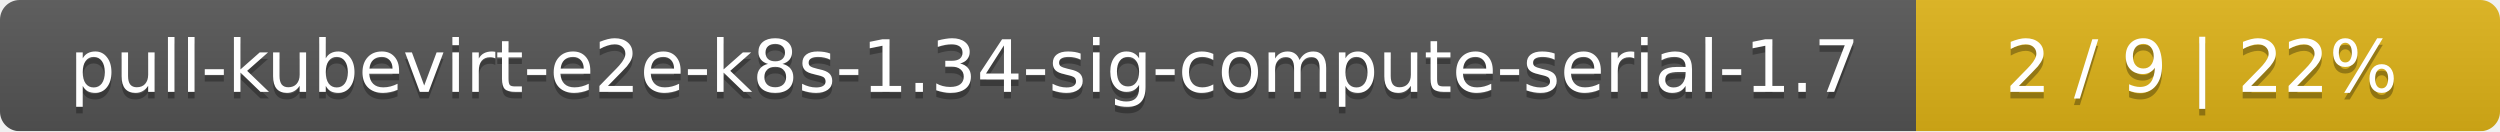
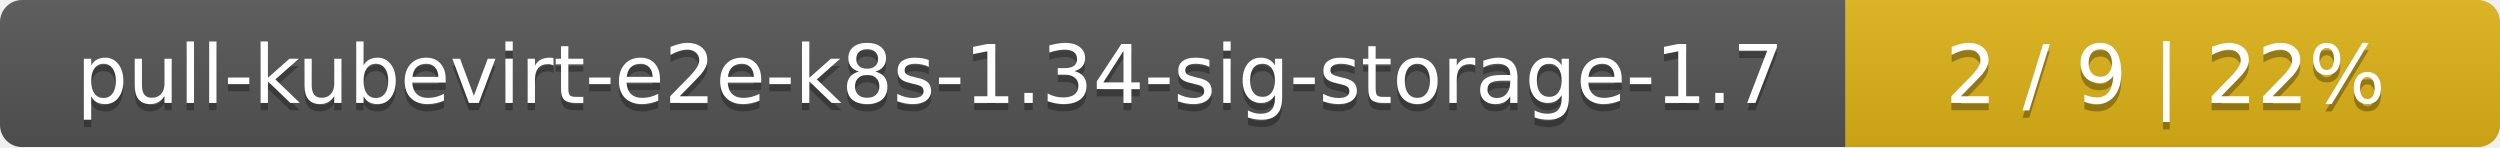
- <svg xmlns="http://www.w3.org/2000/svg" width="381" height="20">
+ <svg xmlns="http://www.w3.org/2000/svg" width="340" height="20">
  <linearGradient id="smooth" x2="0" y2="100%">
    <stop offset="0" stop-color="#bbb" stop-opacity=".1" />
    <stop offset="1" stop-opacity=".1" />
  </linearGradient>
  <mask id="round">
-     <rect width="381" height="20" rx="3" fill="#fff" />
+     <rect width="340" height="20" rx="3" fill="#fff" />
  </mask>
  <g mask="url(#round)">
-     <rect width="292" height="20" fill="#555" />
-     <rect x="292" width="89" height="20" fill="#dfb317" />
-     <rect width="381" height="20" fill="url(#smooth)" />
+     <rect width="251" height="20" fill="#555" />
+     <rect x="251" width="89" height="20" fill="#dfb317" />
+     <rect width="340" height="20" fill="url(#smooth)" />
  </g>
  <g fill="#fff" text-anchor="middle" font-family="DejaVu Sans,Verdana,Geneva,sans-serif" font-size="11">
-     <text x="147" y="15" fill="#010101" fill-opacity=".3">pull-kubevirt-e2e-k8s-1.34-sig-compute-serial-1.7</text>
-     <text x="147" y="14">pull-kubevirt-e2e-k8s-1.34-sig-compute-serial-1.7</text>
-     <text x="335.5" y="15" fill="#010101" fill-opacity=".3">2 / 9    |    22%</text>
-     <text x="335.5" y="14">2 / 9    |    22%</text>
+     <text x="126.5" y="15" fill="#010101" fill-opacity=".3">pull-kubevirt-e2e-k8s-1.34-sig-storage-1.7</text>
+     <text x="126.5" y="14">pull-kubevirt-e2e-k8s-1.34-sig-storage-1.7</text>
+     <text x="294.5" y="15" fill="#010101" fill-opacity=".3">2 / 9    |    22%</text>
+     <text x="294.5" y="14">2 / 9    |    22%</text>
  </g>
</svg>
